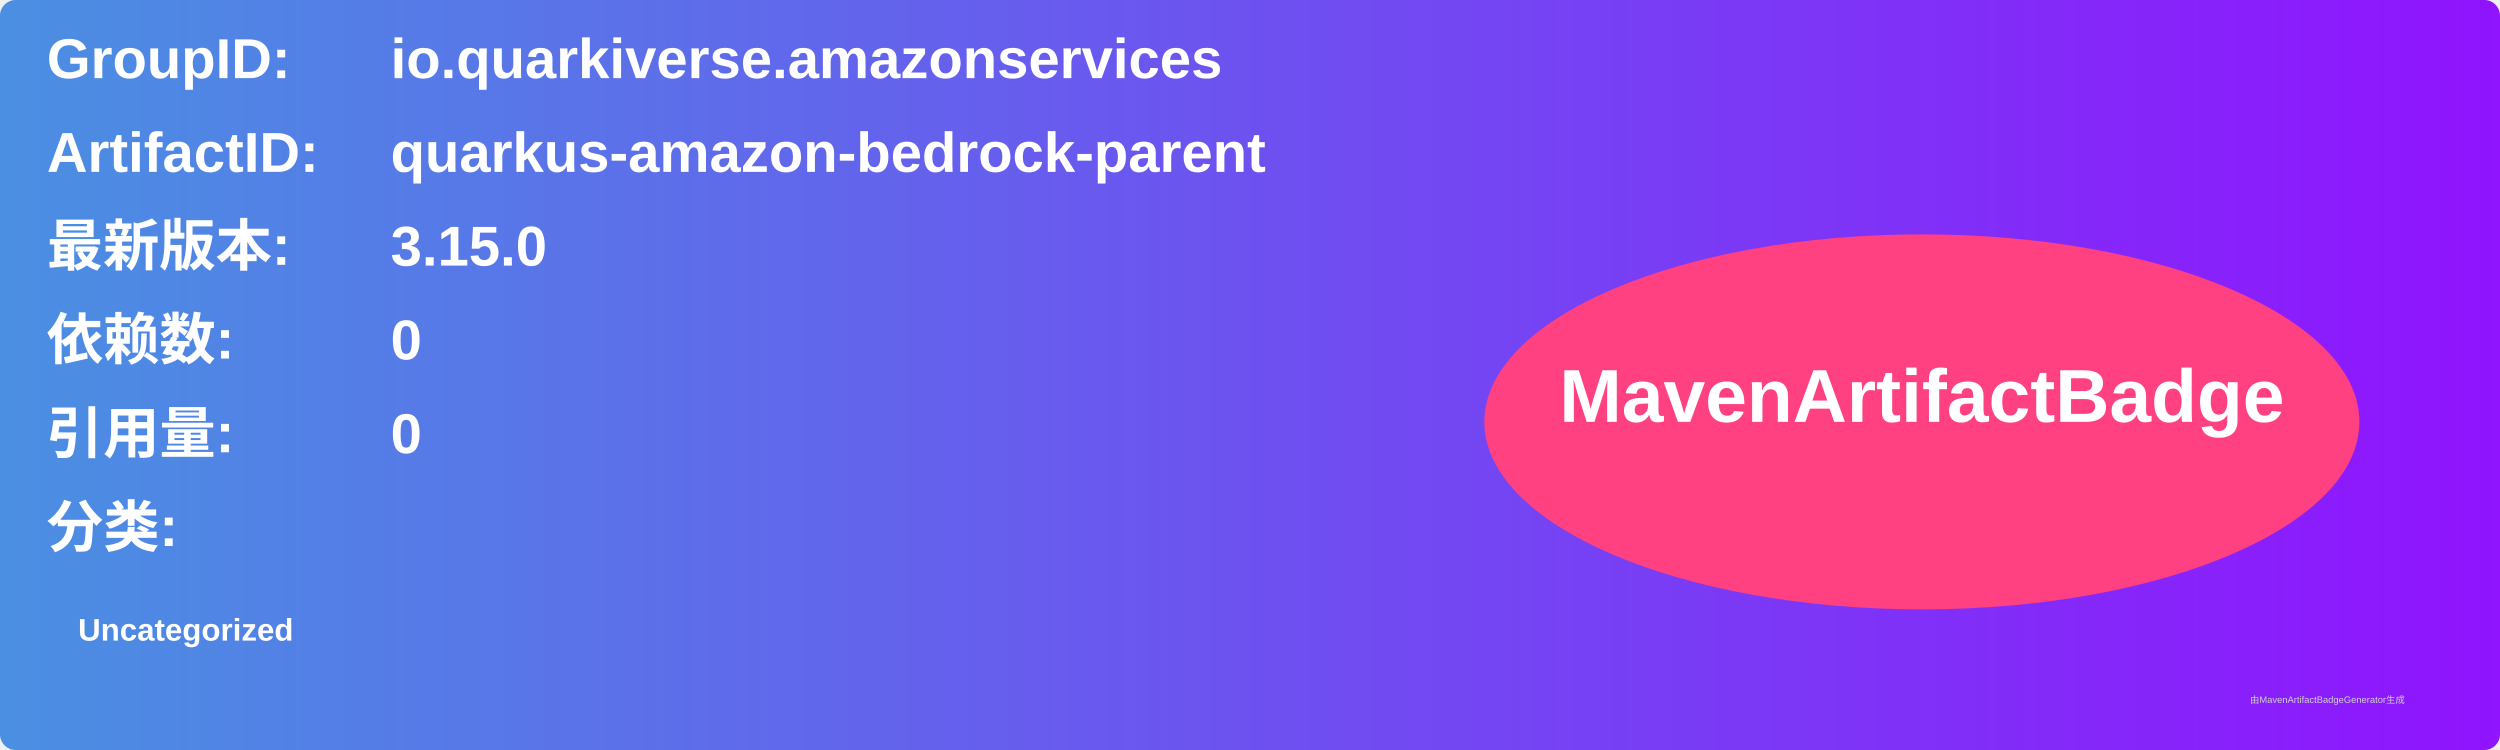
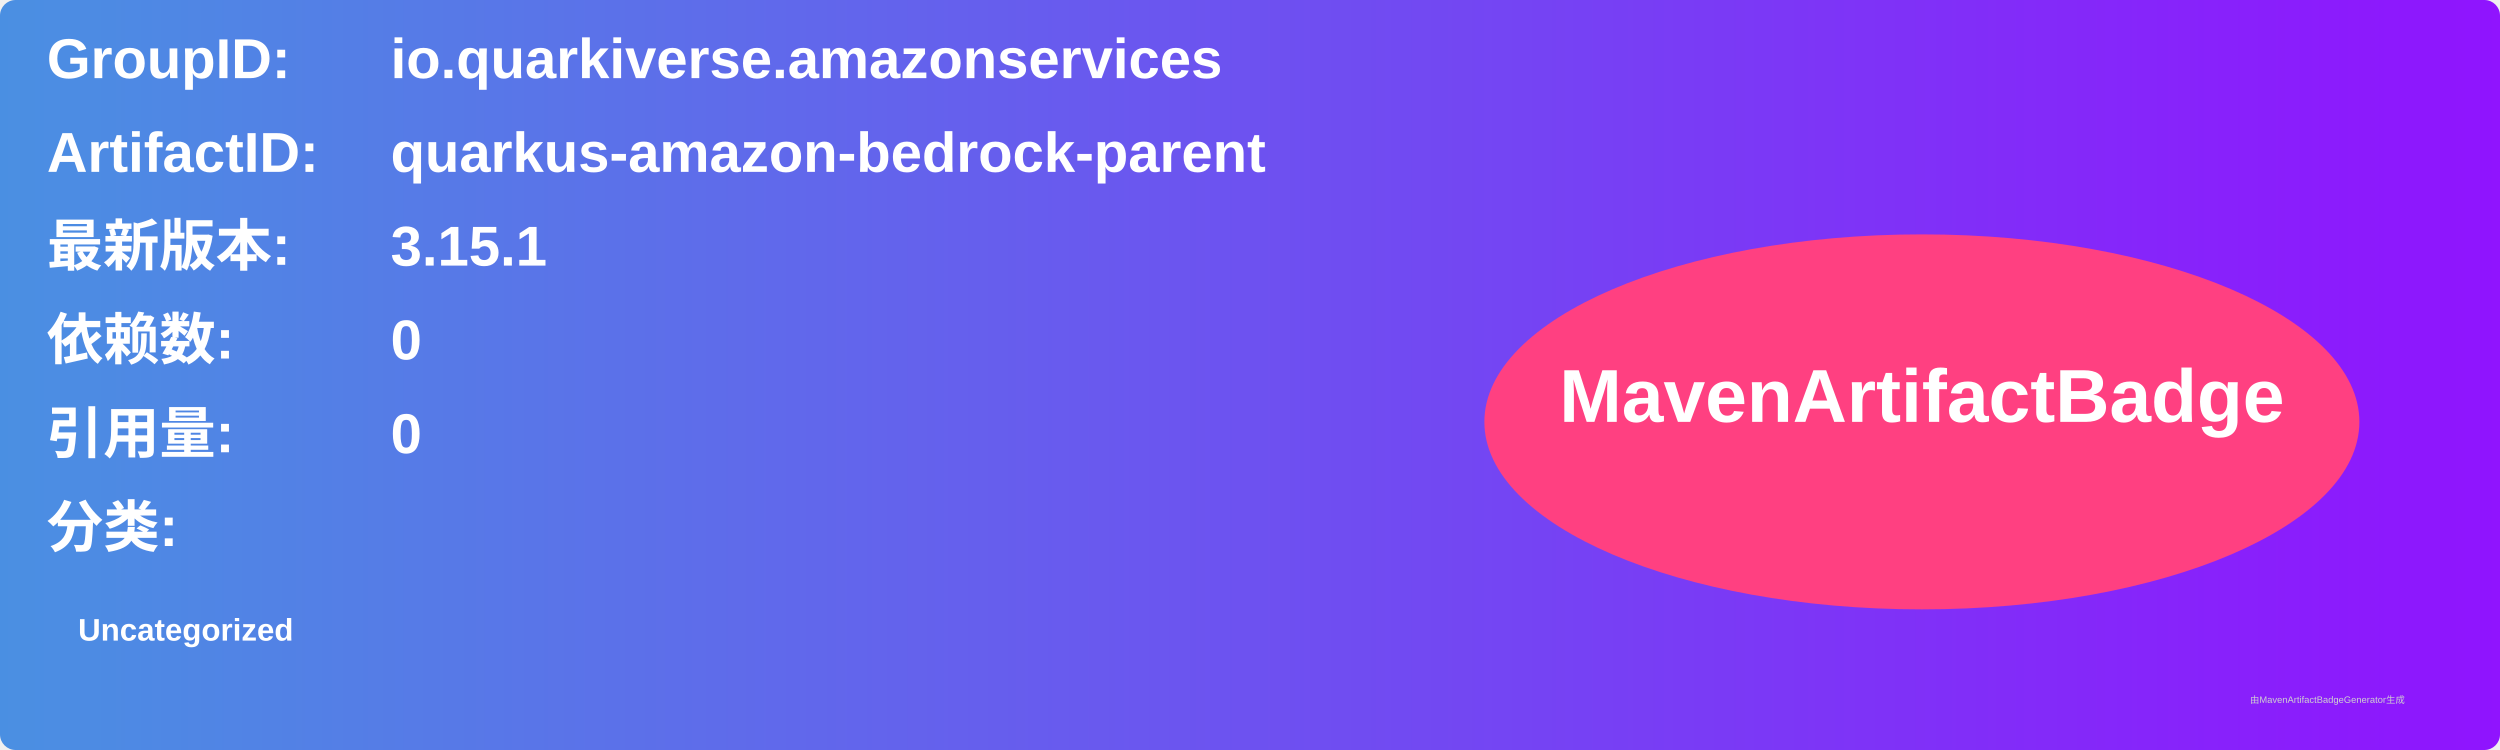
<svg xmlns="http://www.w3.org/2000/svg" width="800" height="240" viewBox="0 0 800 240">
  <linearGradient id="grad" x1="0%" y1="0%" x2="100%" y2="0%">
    <stop offset="0%" stop-color="#4a90e2" />
    <stop offset="100%" stop-color="#9013fe" />
  </linearGradient>
  <rect width="100%" height="100%" rx="5" ry="5" fill="url(#grad)" />
  <g transform="translate(15, 15)">
    <text x="0" y="10" font-family="Arial" font-size="18" fill="white" font-weight="bold" width="260">GroupID:</text>
    <text x="110" y="10" font-family="Arial" font-size="18" fill="white" font-weight="bold" width="460">io.quarkiverse.amazonservices</text>
    <text x="0" y="40" font-family="Arial" font-size="18" fill="white" font-weight="bold" width="260">ArtifactID:</text>
    <text x="110" y="40" font-family="Arial" font-size="18" fill="white" font-weight="bold" width="460">quarkus-amazon-bedrock-parent</text>
    <text x="0" y="70" font-family="Arial" font-size="18" fill="white" font-weight="bold">最新版本:</text>
    <text x="110" y="70" font-family="Arial" font-size="18" fill="white" font-weight="bold">
-       <tspan font-weight="bold">3.15.0</tspan>
+       <tspan font-weight="bold">3.15.1</tspan>
    </text>
    <text x="0" y="100" font-family="Arial" font-size="18" fill="white" font-weight="bold">依赖数: </text>
    <text x="110" y="100" font-family="Arial" font-size="18" fill="white">
      <tspan font-weight="bold">0</tspan>
    </text>
    <text x="0" y="130" font-family="Arial" font-size="18" fill="white" font-weight="bold">引用量: </text>
    <text x="110" y="130" font-family="Arial" font-size="18" fill="white">
      <tspan font-weight="bold">0</tspan>
    </text>
    <text x="0" y="160" font-family="Arial" font-size="18" fill="white" font-weight="bold">分类:</text>
    <text x="10" y="190" font-family="Arial" font-size="10" fill="white">
      <tspan font-weight="bold">Uncategorized</tspan>
    </text>
    <ellipse cx="600" cy="120" rx="140" ry="60" fill="#ff4081" />
    <text x="600" y="120" text-anchor="middle" font-family="Arial" font-size="24" fill="white" font-weight="bold">MavenArtifactBadge</text>
  </g>
  <text x="720" y="225" font-family="Arial" font-size="3" fill="#d0d0d0">由MavenArtifactBadgeGenerator生成</text>
</svg>
